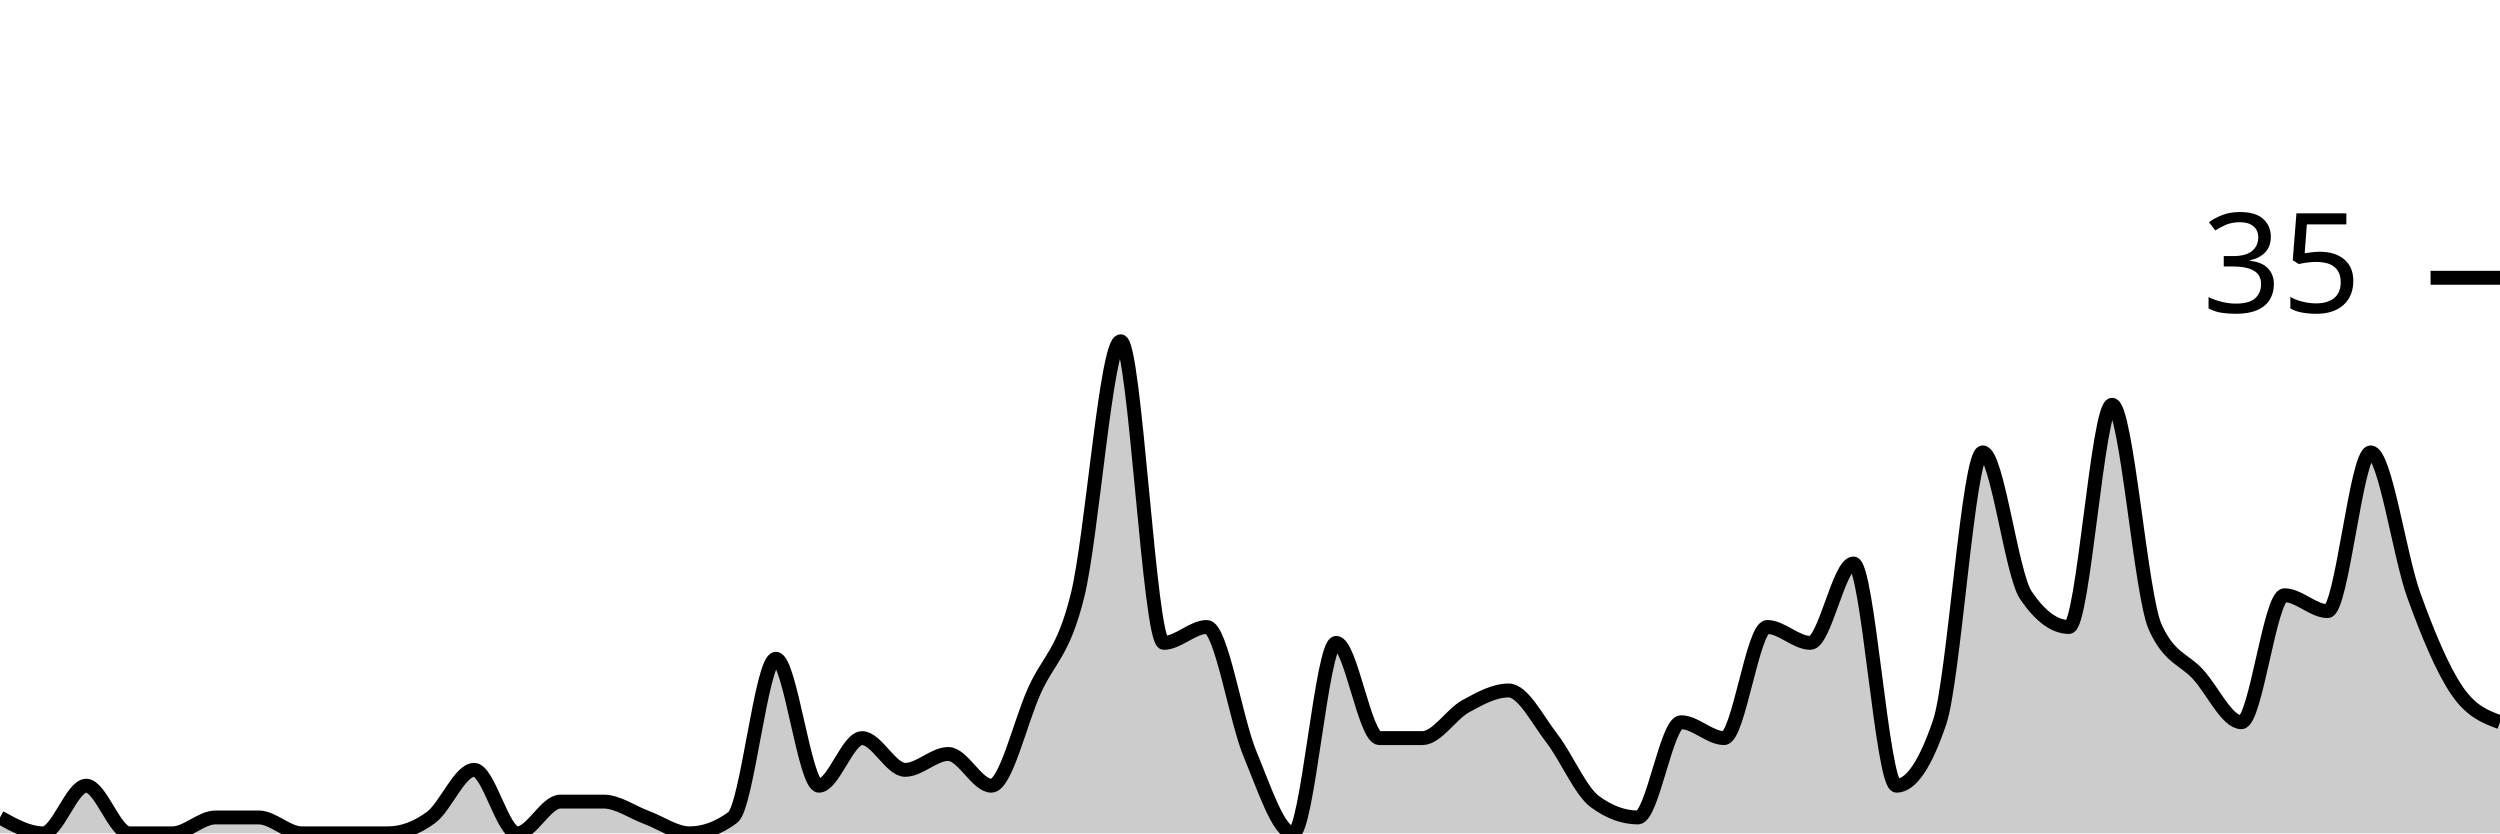
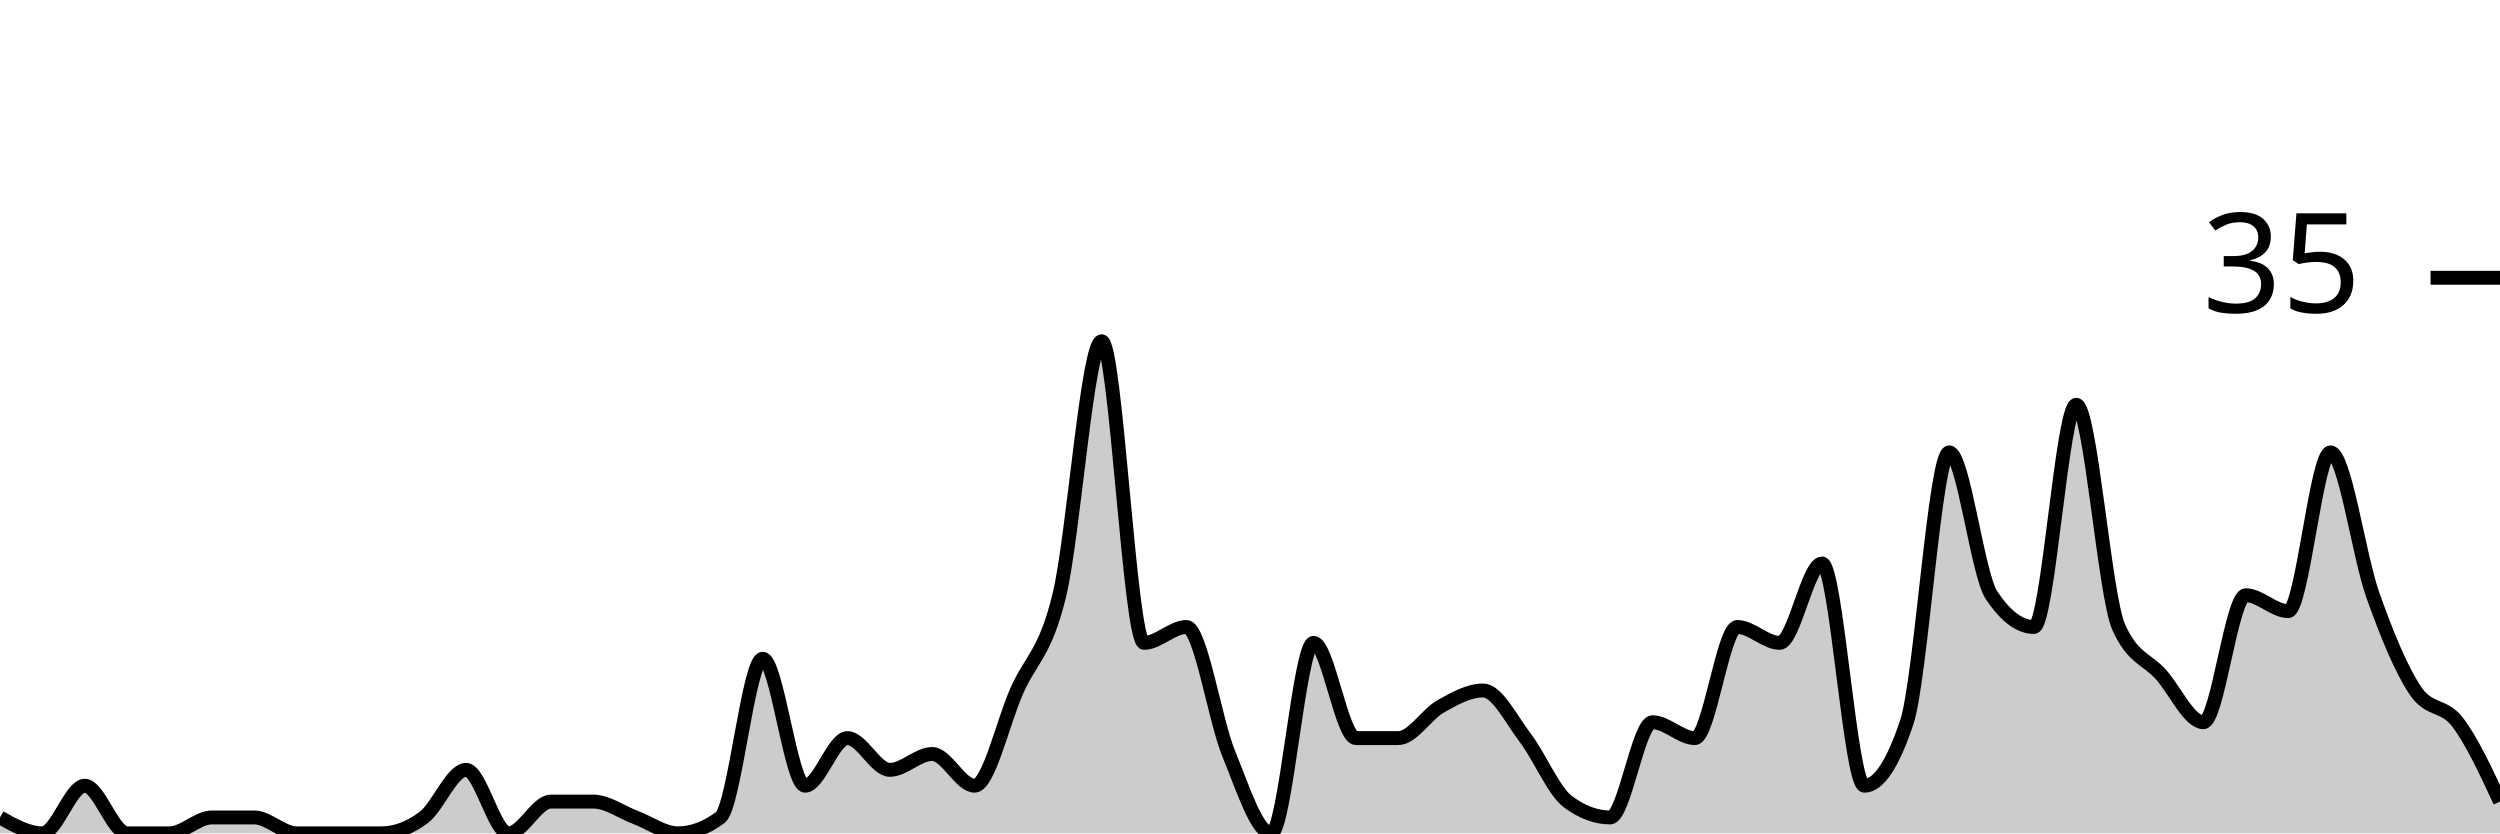
<svg xmlns="http://www.w3.org/2000/svg" viewBox="0 0 180 60">
  <g transform="translate(0,20)">
-     <path class="area" fill="rgba(0, 0, 0, 0.2)" d="M0,38.857C1.034,39.429,2.069,40,3.103,40C4.138,40,5.172,36.571,6.207,36.571C7.241,36.571,8.276,40,9.31,40C10.345,40,11.379,40,12.414,40C13.448,40,14.483,38.857,15.517,38.857C16.552,38.857,17.586,38.857,18.621,38.857C19.655,38.857,20.69,40,21.724,40C22.759,40,23.793,40,24.828,40C25.862,40,26.897,40,27.931,40C28.966,40,30,39.619,31.034,38.857C32.069,38.095,33.103,35.429,34.138,35.429C35.172,35.429,36.207,40,37.241,40C38.276,40,39.31,37.714,40.345,37.714C41.379,37.714,42.414,37.714,43.448,37.714C44.483,37.714,45.517,38.476,46.552,38.857C47.586,39.238,48.621,40,49.655,40C50.69,40,51.724,39.619,52.759,38.857C53.793,38.095,54.828,27.429,55.862,27.429C56.897,27.429,57.931,36.571,58.966,36.571C60,36.571,61.034,33.143,62.069,33.143C63.103,33.143,64.138,35.429,65.172,35.429C66.207,35.429,67.241,34.286,68.276,34.286C69.31,34.286,70.345,36.571,71.379,36.571C72.414,36.571,73.448,32,74.483,29.714C75.517,27.429,76.552,27.048,77.586,22.857C78.621,18.667,79.655,4.571,80.69,4.571C81.724,4.571,82.759,26.286,83.793,26.286C84.828,26.286,85.862,25.143,86.897,25.143C87.931,25.143,88.966,31.81,90,34.286C91.034,36.762,92.069,40,93.103,40C94.138,40,95.172,26.286,96.207,26.286C97.241,26.286,98.276,33.143,99.31,33.143C100.345,33.143,101.379,33.143,102.414,33.143C103.448,33.143,104.483,31.429,105.517,30.857C106.552,30.286,107.586,29.714,108.621,29.714C109.655,29.714,110.69,31.81,111.724,33.143C112.759,34.476,113.793,36.952,114.828,37.714C115.862,38.476,116.897,38.857,117.931,38.857C118.966,38.857,120,32,121.034,32C122.069,32,123.103,33.143,124.138,33.143C125.172,33.143,126.207,25.143,127.241,25.143C128.276,25.143,129.31,26.286,130.345,26.286C131.379,26.286,132.414,20.571,133.448,20.571C134.483,20.571,135.517,36.571,136.552,36.571C137.586,36.571,138.621,35.048,139.655,32C140.69,28.952,141.724,12.571,142.759,12.571C143.793,12.571,144.828,21.333,145.862,22.857C146.897,24.381,147.931,25.143,148.966,25.143C150,25.143,151.034,9.143,152.069,9.143C153.103,9.143,154.138,22.857,155.172,25.143C156.207,27.429,157.241,27.429,158.276,28.571C159.31,29.714,160.345,32,161.379,32C162.414,32,163.448,22.857,164.483,22.857C165.517,22.857,166.552,24,167.586,24C168.621,24,169.655,12.571,170.69,12.571C171.724,12.571,172.759,20,173.793,22.857C174.828,25.714,175.862,28.19,176.897,29.714C177.931,31.238,178.966,31.619,180,32L180,40C178.966,40,177.931,40,176.897,40C175.862,40,174.828,40,173.793,40C172.759,40,171.724,40,170.69,40C169.655,40,168.621,40,167.586,40C166.552,40,165.517,40,164.483,40C163.448,40,162.414,40,161.379,40C160.345,40,159.31,40,158.276,40C157.241,40,156.207,40,155.172,40C154.138,40,153.103,40,152.069,40C151.034,40,150,40,148.966,40C147.931,40,146.897,40,145.862,40C144.828,40,143.793,40,142.759,40C141.724,40,140.69,40,139.655,40C138.621,40,137.586,40,136.552,40C135.517,40,134.483,40,133.448,40C132.414,40,131.379,40,130.345,40C129.31,40,128.276,40,127.241,40C126.207,40,125.172,40,124.138,40C123.103,40,122.069,40,121.034,40C120,40,118.966,40,117.931,40C116.897,40,115.862,40,114.828,40C113.793,40,112.759,40,111.724,40C110.69,40,109.655,40,108.621,40C107.586,40,106.552,40,105.517,40C104.483,40,103.448,40,102.414,40C101.379,40,100.345,40,99.31,40C98.276,40,97.241,40,96.207,40C95.172,40,94.138,40,93.103,40C92.069,40,91.034,40,90,40C88.966,40,87.931,40,86.897,40C85.862,40,84.828,40,83.793,40C82.759,40,81.724,40,80.69,40C79.655,40,78.621,40,77.586,40C76.552,40,75.517,40,74.483,40C73.448,40,72.414,40,71.379,40C70.345,40,69.31,40,68.276,40C67.241,40,66.207,40,65.172,40C64.138,40,63.103,40,62.069,40C61.034,40,60,40,58.966,40C57.931,40,56.897,40,55.862,40C54.828,40,53.793,40,52.759,40C51.724,40,50.69,40,49.655,40C48.621,40,47.586,40,46.552,40C45.517,40,44.483,40,43.448,40C42.414,40,41.379,40,40.345,40C39.31,40,38.276,40,37.241,40C36.207,40,35.172,40,34.138,40C33.103,40,32.069,40,31.034,40C30,40,28.966,40,27.931,40C26.897,40,25.862,40,24.828,40C23.793,40,22.759,40,21.724,40C20.69,40,19.655,40,18.621,40C17.586,40,16.552,40,15.517,40C14.483,40,13.448,40,12.414,40C11.379,40,10.345,40,9.31,40C8.276,40,7.241,40,6.207,40C5.172,40,4.138,40,3.103,40C2.069,40,1.034,40,0,40Z" />
-     <path class="line" stroke="black" fill="none" d="M0,38.857C1.034,39.429,2.069,40,3.103,40C4.138,40,5.172,36.571,6.207,36.571C7.241,36.571,8.276,40,9.31,40C10.345,40,11.379,40,12.414,40C13.448,40,14.483,38.857,15.517,38.857C16.552,38.857,17.586,38.857,18.621,38.857C19.655,38.857,20.69,40,21.724,40C22.759,40,23.793,40,24.828,40C25.862,40,26.897,40,27.931,40C28.966,40,30,39.619,31.034,38.857C32.069,38.095,33.103,35.429,34.138,35.429C35.172,35.429,36.207,40,37.241,40C38.276,40,39.31,37.714,40.345,37.714C41.379,37.714,42.414,37.714,43.448,37.714C44.483,37.714,45.517,38.476,46.552,38.857C47.586,39.238,48.621,40,49.655,40C50.69,40,51.724,39.619,52.759,38.857C53.793,38.095,54.828,27.429,55.862,27.429C56.897,27.429,57.931,36.571,58.966,36.571C60,36.571,61.034,33.143,62.069,33.143C63.103,33.143,64.138,35.429,65.172,35.429C66.207,35.429,67.241,34.286,68.276,34.286C69.31,34.286,70.345,36.571,71.379,36.571C72.414,36.571,73.448,32,74.483,29.714C75.517,27.429,76.552,27.048,77.586,22.857C78.621,18.667,79.655,4.571,80.69,4.571C81.724,4.571,82.759,26.286,83.793,26.286C84.828,26.286,85.862,25.143,86.897,25.143C87.931,25.143,88.966,31.81,90,34.286C91.034,36.762,92.069,40,93.103,40C94.138,40,95.172,26.286,96.207,26.286C97.241,26.286,98.276,33.143,99.31,33.143C100.345,33.143,101.379,33.143,102.414,33.143C103.448,33.143,104.483,31.429,105.517,30.857C106.552,30.286,107.586,29.714,108.621,29.714C109.655,29.714,110.69,31.81,111.724,33.143C112.759,34.476,113.793,36.952,114.828,37.714C115.862,38.476,116.897,38.857,117.931,38.857C118.966,38.857,120,32,121.034,32C122.069,32,123.103,33.143,124.138,33.143C125.172,33.143,126.207,25.143,127.241,25.143C128.276,25.143,129.31,26.286,130.345,26.286C131.379,26.286,132.414,20.571,133.448,20.571C134.483,20.571,135.517,36.571,136.552,36.571C137.586,36.571,138.621,35.048,139.655,32C140.69,28.952,141.724,12.571,142.759,12.571C143.793,12.571,144.828,21.333,145.862,22.857C146.897,24.381,147.931,25.143,148.966,25.143C150,25.143,151.034,9.143,152.069,9.143C153.103,9.143,154.138,22.857,155.172,25.143C156.207,27.429,157.241,27.429,158.276,28.571C159.31,29.714,160.345,32,161.379,32C162.414,32,163.448,22.857,164.483,22.857C165.517,22.857,166.552,24,167.586,24C168.621,24,169.655,12.571,170.69,12.571C171.724,12.571,172.759,20,173.793,22.857C174.828,25.714,175.862,28.19,176.897,29.714C177.931,31.238,178.966,31.619,180,32" />
+     <path class="area" fill="rgba(0, 0, 0, 0.2)" d="M0,38.857C1.017,39.429,2.034,40,3.051,40C4.068,40,5.085,36.571,6.102,36.571C7.119,36.571,8.136,40,9.153,40C10.169,40,11.186,40,12.203,40C13.22,40,14.237,38.857,15.254,38.857C16.271,38.857,17.288,38.857,18.305,38.857C19.322,38.857,20.339,40,21.356,40C22.373,40,23.39,40,24.407,40C25.424,40,26.441,40,27.458,40C28.475,40,29.492,39.619,30.508,38.857C31.525,38.095,32.542,35.429,33.559,35.429C34.576,35.429,35.593,40,36.61,40C37.627,40,38.644,37.714,39.661,37.714C40.678,37.714,41.695,37.714,42.712,37.714C43.729,37.714,44.746,38.476,45.763,38.857C46.78,39.238,47.797,40,48.814,40C49.831,40,50.847,39.619,51.864,38.857C52.881,38.095,53.898,27.429,54.915,27.429C55.932,27.429,56.949,36.571,57.966,36.571C58.983,36.571,60,33.143,61.017,33.143C62.034,33.143,63.051,35.429,64.068,35.429C65.085,35.429,66.102,34.286,67.119,34.286C68.136,34.286,69.153,36.571,70.169,36.571C71.186,36.571,72.203,32,73.22,29.714C74.237,27.429,75.254,27.048,76.271,22.857C77.288,18.667,78.305,4.571,79.322,4.571C80.339,4.571,81.356,26.286,82.373,26.286C83.39,26.286,84.407,25.143,85.424,25.143C86.441,25.143,87.458,31.81,88.475,34.286C89.492,36.762,90.508,40,91.525,40C92.542,40,93.559,26.286,94.576,26.286C95.593,26.286,96.61,33.143,97.627,33.143C98.644,33.143,99.661,33.143,100.678,33.143C101.695,33.143,102.712,31.429,103.729,30.857C104.746,30.286,105.763,29.714,106.78,29.714C107.797,29.714,108.814,31.81,109.831,33.143C110.847,34.476,111.864,36.952,112.881,37.714C113.898,38.476,114.915,38.857,115.932,38.857C116.949,38.857,117.966,32,118.983,32C120,32,121.017,33.143,122.034,33.143C123.051,33.143,124.068,25.143,125.085,25.143C126.102,25.143,127.119,26.286,128.136,26.286C129.153,26.286,130.169,20.571,131.186,20.571C132.203,20.571,133.22,36.571,134.237,36.571C135.254,36.571,136.271,35.048,137.288,32C138.305,28.952,139.322,12.571,140.339,12.571C141.356,12.571,142.373,21.333,143.39,22.857C144.407,24.381,145.424,25.143,146.441,25.143C147.458,25.143,148.475,9.143,149.492,9.143C150.508,9.143,151.525,22.857,152.542,25.143C153.559,27.429,154.576,27.429,155.593,28.571C156.61,29.714,157.627,32,158.644,32C159.661,32,160.678,22.857,161.695,22.857C162.712,22.857,163.729,24,164.746,24C165.763,24,166.78,12.571,167.797,12.571C168.814,12.571,169.831,20,170.847,22.857C171.864,25.714,172.881,28.19,173.898,29.714C174.915,31.238,175.932,30.667,176.949,32C177.966,33.333,178.983,35.524,180,37.714L180,40C178.983,40,177.966,40,176.949,40C175.932,40,174.915,40,173.898,40C172.881,40,171.864,40,170.847,40C169.831,40,168.814,40,167.797,40C166.78,40,165.763,40,164.746,40C163.729,40,162.712,40,161.695,40C160.678,40,159.661,40,158.644,40C157.627,40,156.61,40,155.593,40C154.576,40,153.559,40,152.542,40C151.525,40,150.508,40,149.492,40C148.475,40,147.458,40,146.441,40C145.424,40,144.407,40,143.39,40C142.373,40,141.356,40,140.339,40C139.322,40,138.305,40,137.288,40C136.271,40,135.254,40,134.237,40C133.22,40,132.203,40,131.186,40C130.169,40,129.153,40,128.136,40C127.119,40,126.102,40,125.085,40C124.068,40,123.051,40,122.034,40C121.017,40,120,40,118.983,40C117.966,40,116.949,40,115.932,40C114.915,40,113.898,40,112.881,40C111.864,40,110.847,40,109.831,40C108.814,40,107.797,40,106.78,40C105.763,40,104.746,40,103.729,40C102.712,40,101.695,40,100.678,40C99.661,40,98.644,40,97.627,40C96.61,40,95.593,40,94.576,40C93.559,40,92.542,40,91.525,40C90.508,40,89.492,40,88.475,40C87.458,40,86.441,40,85.424,40C84.407,40,83.39,40,82.373,40C81.356,40,80.339,40,79.322,40C78.305,40,77.288,40,76.271,40C75.254,40,74.237,40,73.22,40C72.203,40,71.186,40,70.169,40C69.153,40,68.136,40,67.119,40C66.102,40,65.085,40,64.068,40C63.051,40,62.034,40,61.017,40C60,40,58.983,40,57.966,40C56.949,40,55.932,40,54.915,40C53.898,40,52.881,40,51.864,40C50.847,40,49.831,40,48.814,40C47.797,40,46.78,40,45.763,40C44.746,40,43.729,40,42.712,40C41.695,40,40.678,40,39.661,40C38.644,40,37.627,40,36.61,40C35.593,40,34.576,40,33.559,40C32.542,40,31.525,40,30.508,40C29.492,40,28.475,40,27.458,40C26.441,40,25.424,40,24.407,40C23.39,40,22.373,40,21.356,40C20.339,40,19.322,40,18.305,40C17.288,40,16.271,40,15.254,40C14.237,40,13.22,40,12.203,40C11.186,40,10.169,40,9.153,40C8.136,40,7.119,40,6.102,40C5.085,40,4.068,40,3.051,40C2.034,40,1.017,40,0,40Z" />
+     <path class="line" stroke="black" fill="none" d="M0,38.857C1.017,39.429,2.034,40,3.051,40C4.068,40,5.085,36.571,6.102,36.571C7.119,36.571,8.136,40,9.153,40C10.169,40,11.186,40,12.203,40C13.22,40,14.237,38.857,15.254,38.857C16.271,38.857,17.288,38.857,18.305,38.857C19.322,38.857,20.339,40,21.356,40C22.373,40,23.39,40,24.407,40C25.424,40,26.441,40,27.458,40C28.475,40,29.492,39.619,30.508,38.857C31.525,38.095,32.542,35.429,33.559,35.429C34.576,35.429,35.593,40,36.61,40C37.627,40,38.644,37.714,39.661,37.714C40.678,37.714,41.695,37.714,42.712,37.714C43.729,37.714,44.746,38.476,45.763,38.857C46.78,39.238,47.797,40,48.814,40C49.831,40,50.847,39.619,51.864,38.857C52.881,38.095,53.898,27.429,54.915,27.429C55.932,27.429,56.949,36.571,57.966,36.571C58.983,36.571,60,33.143,61.017,33.143C62.034,33.143,63.051,35.429,64.068,35.429C65.085,35.429,66.102,34.286,67.119,34.286C68.136,34.286,69.153,36.571,70.169,36.571C71.186,36.571,72.203,32,73.22,29.714C74.237,27.429,75.254,27.048,76.271,22.857C77.288,18.667,78.305,4.571,79.322,4.571C80.339,4.571,81.356,26.286,82.373,26.286C83.39,26.286,84.407,25.143,85.424,25.143C86.441,25.143,87.458,31.81,88.475,34.286C89.492,36.762,90.508,40,91.525,40C92.542,40,93.559,26.286,94.576,26.286C95.593,26.286,96.61,33.143,97.627,33.143C98.644,33.143,99.661,33.143,100.678,33.143C101.695,33.143,102.712,31.429,103.729,30.857C104.746,30.286,105.763,29.714,106.78,29.714C107.797,29.714,108.814,31.81,109.831,33.143C110.847,34.476,111.864,36.952,112.881,37.714C113.898,38.476,114.915,38.857,115.932,38.857C116.949,38.857,117.966,32,118.983,32C120,32,121.017,33.143,122.034,33.143C123.051,33.143,124.068,25.143,125.085,25.143C126.102,25.143,127.119,26.286,128.136,26.286C129.153,26.286,130.169,20.571,131.186,20.571C132.203,20.571,133.22,36.571,134.237,36.571C135.254,36.571,136.271,35.048,137.288,32C138.305,28.952,139.322,12.571,140.339,12.571C141.356,12.571,142.373,21.333,143.39,22.857C144.407,24.381,145.424,25.143,146.441,25.143C147.458,25.143,148.475,9.143,149.492,9.143C150.508,9.143,151.525,22.857,152.542,25.143C153.559,27.429,154.576,27.429,155.593,28.571C156.61,29.714,157.627,32,158.644,32C159.661,32,160.678,22.857,161.695,22.857C162.712,22.857,163.729,24,164.746,24C165.763,24,166.78,12.571,167.797,12.571C168.814,12.571,169.831,20,170.847,22.857C171.864,25.714,172.881,28.19,173.898,29.714C174.915,31.238,175.932,30.667,176.949,32C177.966,33.333,178.983,35.524,180,37.714" />
    <path class="axis-ceiling" stroke-width="1" stroke="black" fill="none" d="M175,0L180,0" />
    <text class="axis-ceiling-label" font-family="sans-serif" text-anchor="end" font-size="10px" x="170" y="2.5">35</text>
  </g>
</svg>
